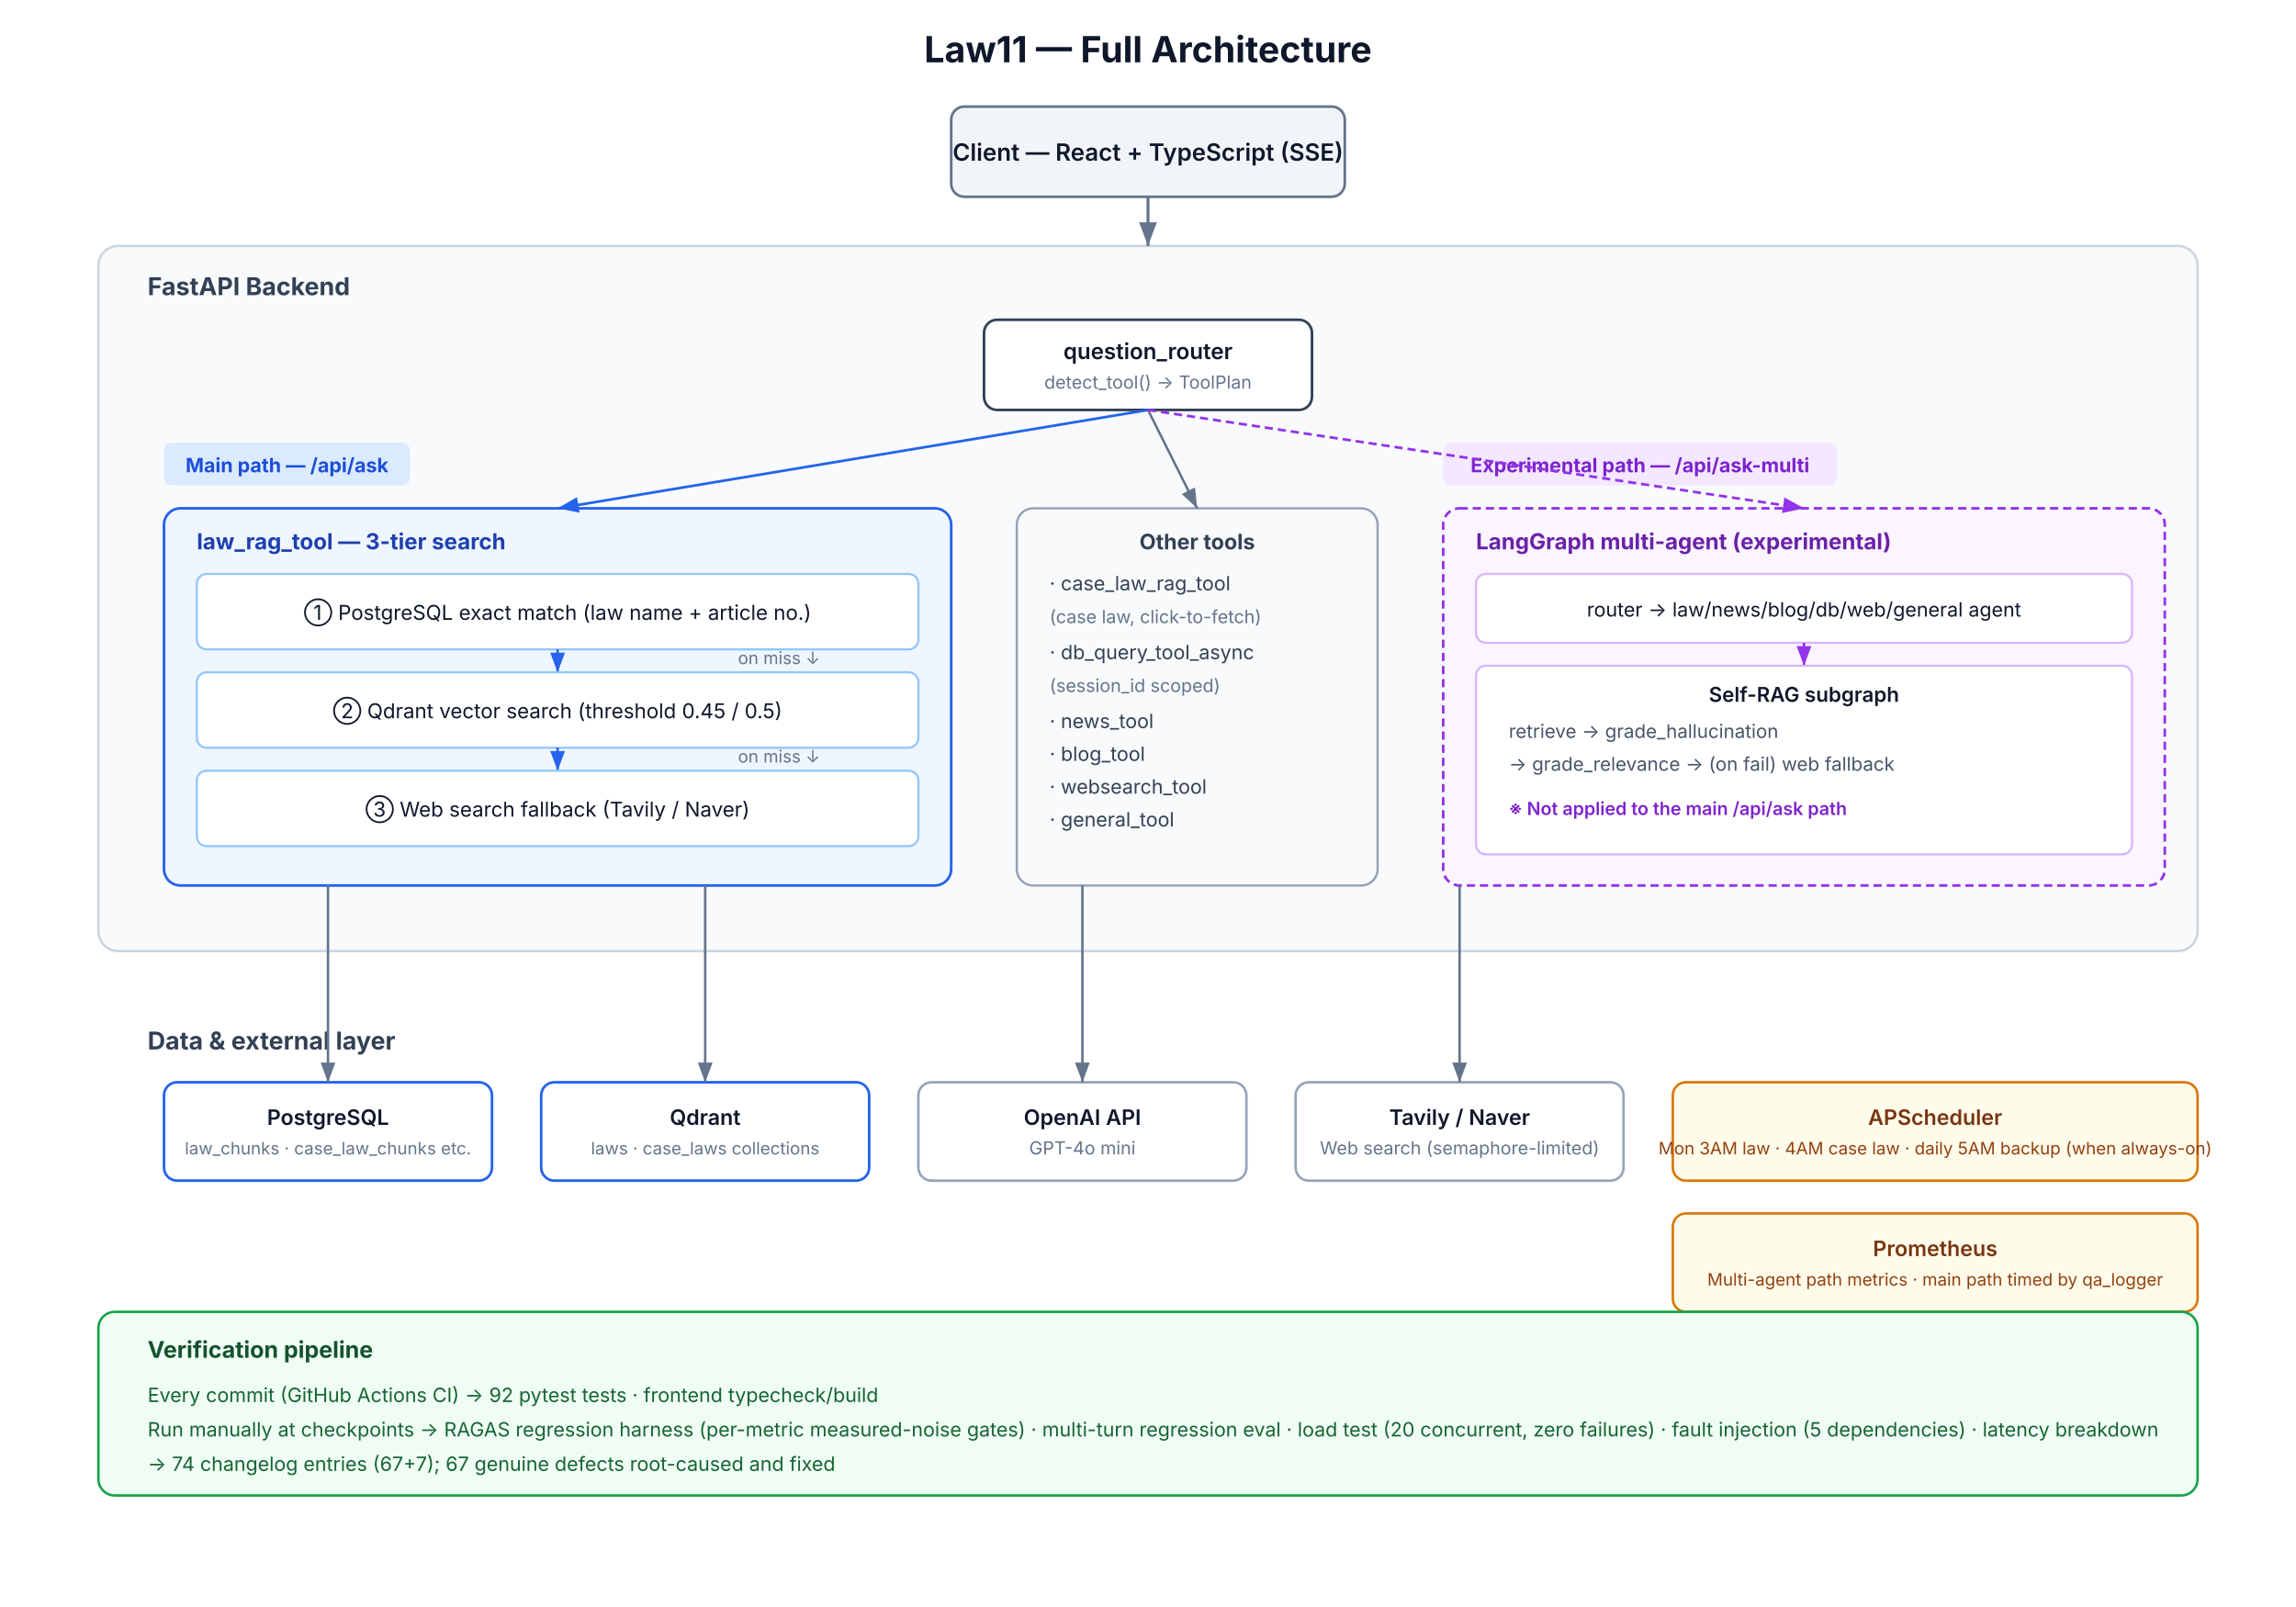
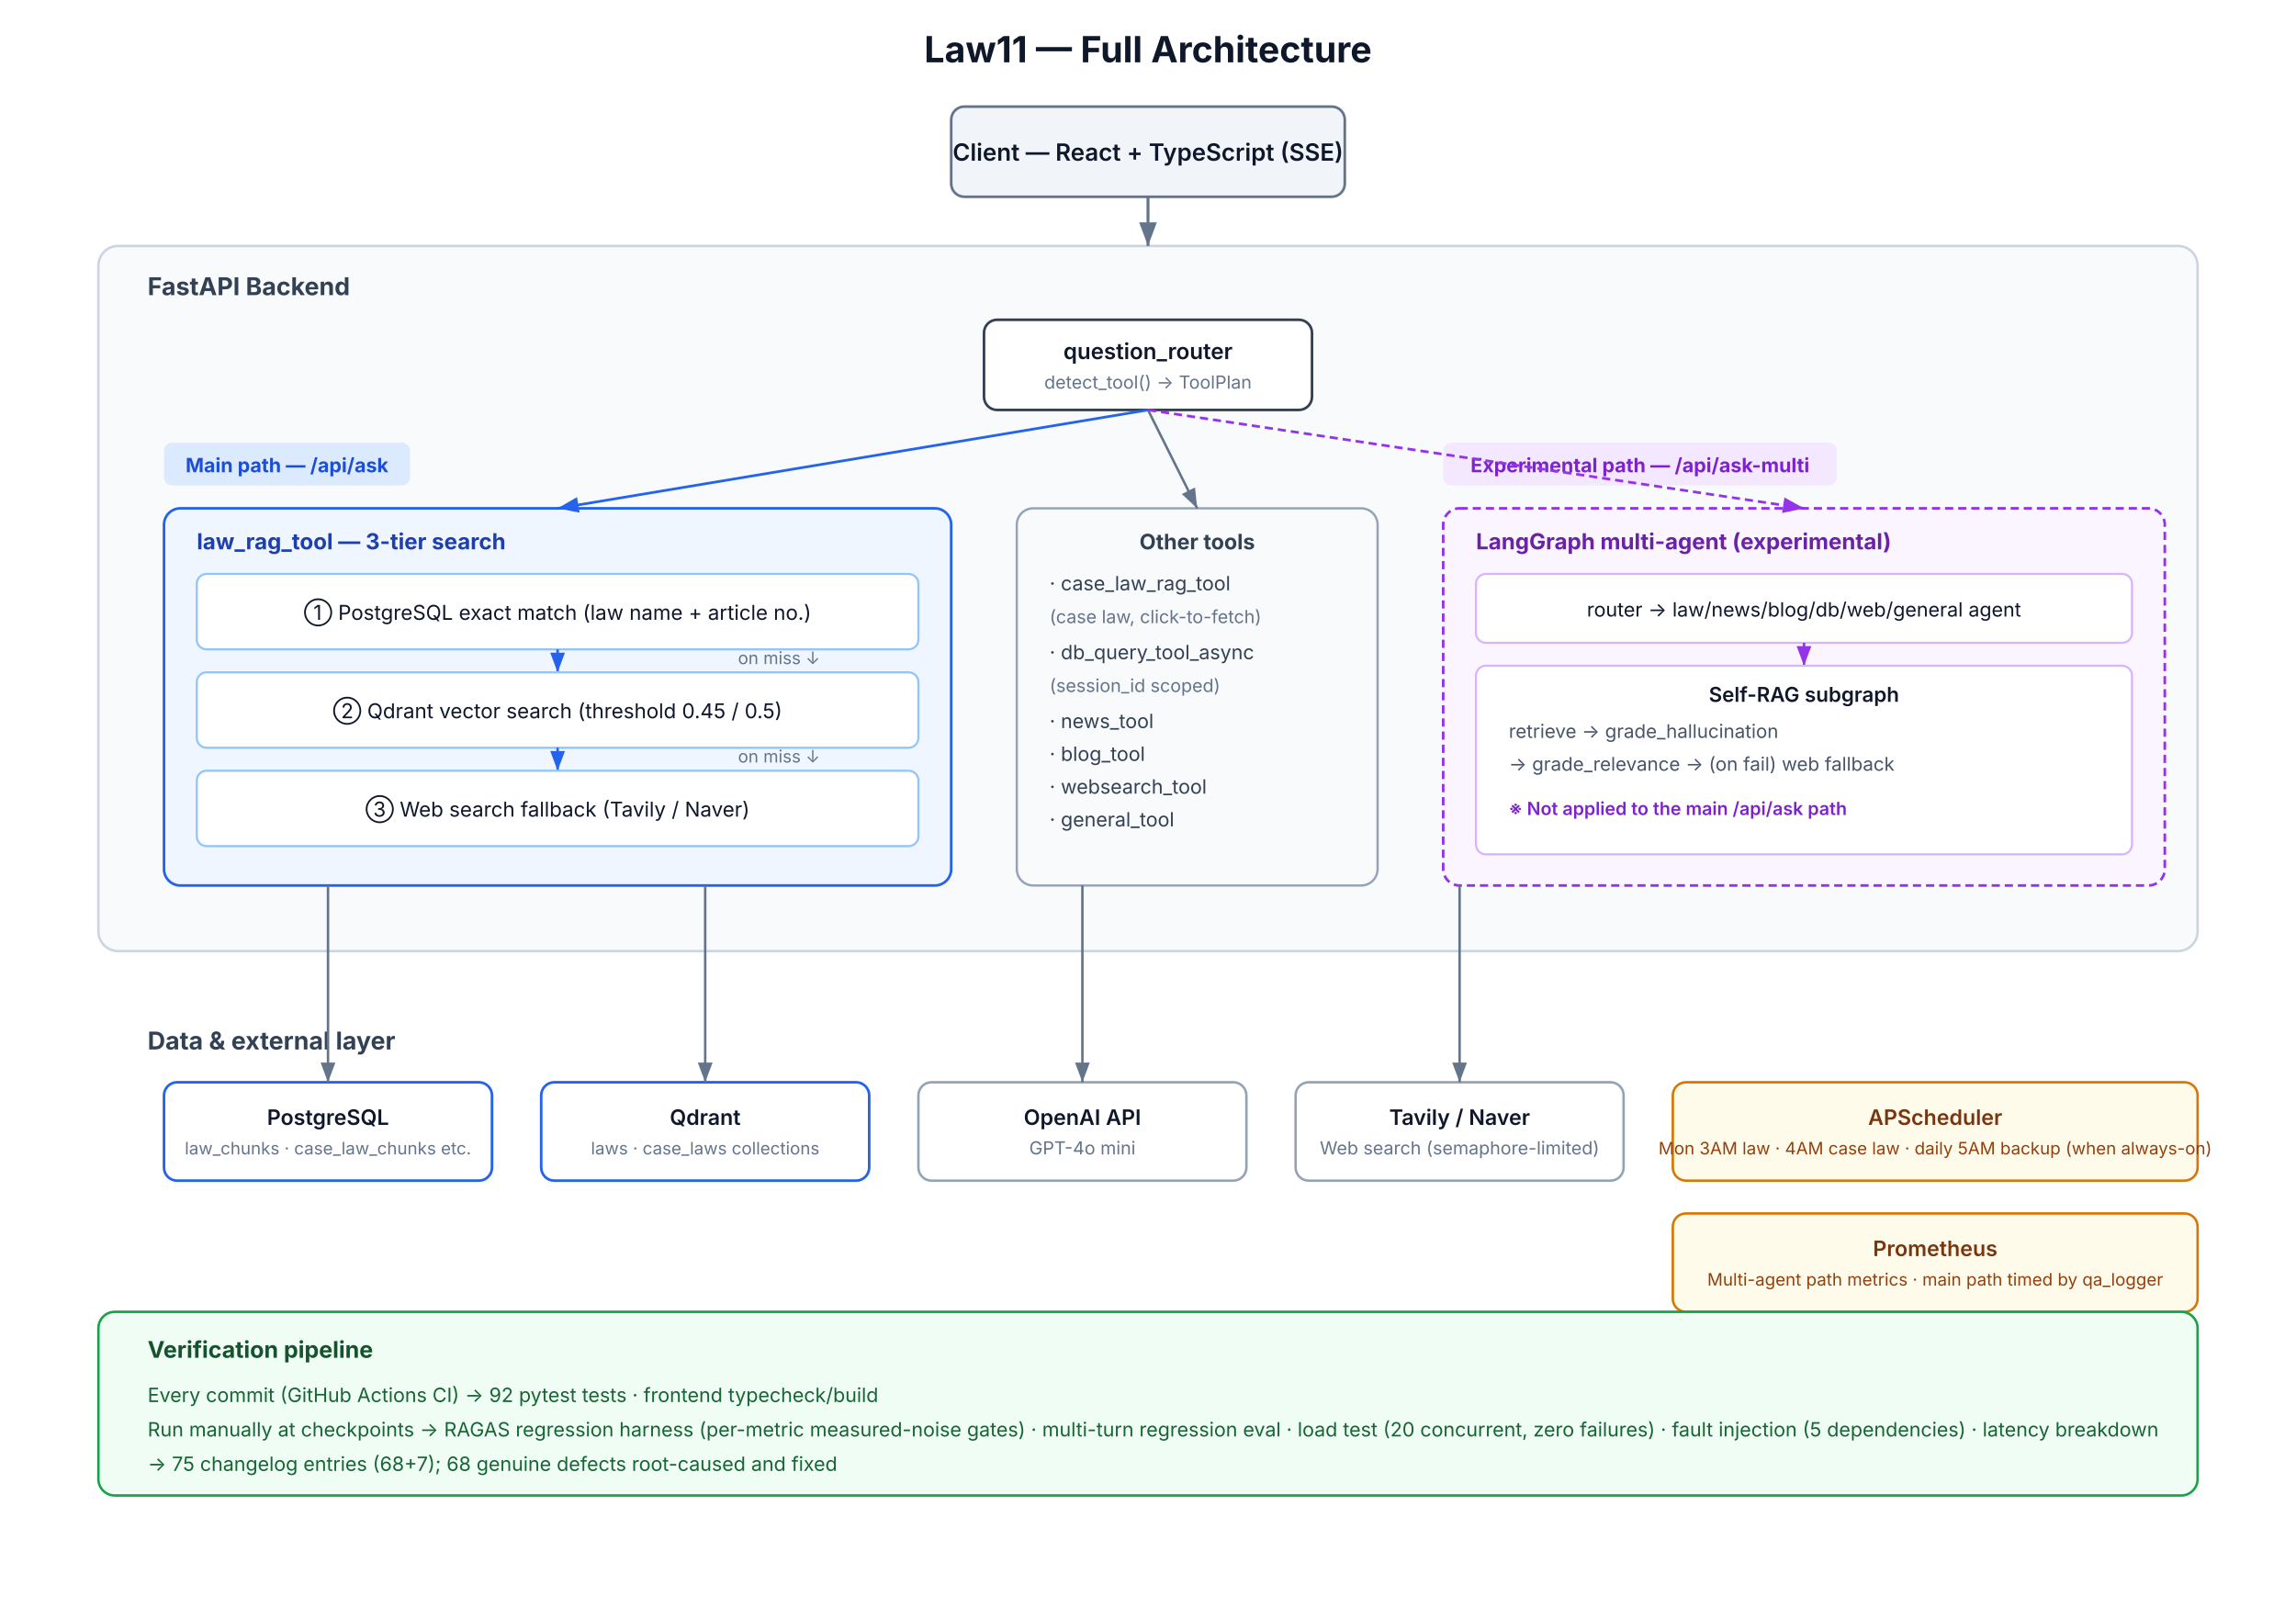
<svg xmlns="http://www.w3.org/2000/svg" width="1400" height="980" viewBox="0 0 1400 980" font-family="'Inter','Helvetica Neue',Arial,sans-serif">
  <defs>
    <marker id="a1" markerWidth="10" markerHeight="10" refX="8" refY="3" orient="auto" markerUnits="strokeWidth">
      <path d="M0,0 L8,3 L0,6 Z" fill="#64748b" />
    </marker>
    <marker id="a2" markerWidth="10" markerHeight="10" refX="8" refY="3" orient="auto" markerUnits="strokeWidth">
      <path d="M0,0 L8,3 L0,6 Z" fill="#2563eb" />
    </marker>
    <marker id="a3" markerWidth="10" markerHeight="10" refX="8" refY="3" orient="auto" markerUnits="strokeWidth">
      <path d="M0,0 L8,3 L0,6 Z" fill="#9333ea" />
    </marker>
  </defs>
  <rect width="1400" height="980" fill="#ffffff" />
  <text x="700" y="38" text-anchor="middle" font-size="22" font-weight="700" fill="#0f172a">Law11 — Full Architecture</text>
  <rect x="580" y="65" width="240" height="55" rx="8" fill="#f1f5f9" stroke="#64748b" stroke-width="1.6" />
  <text x="700" y="98" text-anchor="middle" font-size="14.5" font-weight="600" fill="#0f172a">Client — React + TypeScript (SSE)</text>
  <rect x="60" y="150" width="1280" height="430" rx="12" fill="#f8fafc" stroke="#cbd5e1" stroke-width="1.5" />
  <text x="90" y="180" font-size="15" font-weight="700" fill="#334155">FastAPI Backend</text>
  <line x1="700" y1="120" x2="700" y2="150" stroke="#64748b" stroke-width="1.8" marker-end="url(#a1)" />
  <rect x="600" y="195" width="200" height="55" rx="8" fill="#ffffff" stroke="#334155" stroke-width="1.6" />
  <text x="700" y="219" text-anchor="middle" font-size="13.5" font-weight="600" fill="#0f172a">question_router</text>
  <text x="700" y="237" text-anchor="middle" font-size="11" fill="#64748b">detect_tool() → ToolPlan</text>
  <rect x="100" y="270" width="150" height="26" rx="5" fill="#dbeafe" />
  <text x="175" y="288" text-anchor="middle" font-size="12" font-weight="700" fill="#1d4ed8">Main path — /api/ask</text>
  <rect x="100" y="310" width="480" height="230" rx="10" fill="#eff6ff" stroke="#2563eb" stroke-width="1.6" />
  <text x="120" y="335" font-size="13.5" font-weight="700" fill="#1e40af">law_rag_tool — 3-tier search</text>
  <rect x="120" y="350" width="440" height="46" rx="6" fill="#ffffff" stroke="#93c5fd" stroke-width="1.3" />
  <text x="340" y="378" text-anchor="middle" font-size="12.5" fill="#0f172a">① PostgreSQL exact match (law name + article no.)</text>
  <line x1="340" y1="396" x2="340" y2="410" stroke="#2563eb" stroke-width="1.5" marker-end="url(#a2)" />
  <text x="450" y="405" font-size="10.5" fill="#64748b">on miss ↓</text>
  <rect x="120" y="410" width="440" height="46" rx="6" fill="#ffffff" stroke="#93c5fd" stroke-width="1.3" />
  <text x="340" y="438" text-anchor="middle" font-size="12.5" fill="#0f172a">② Qdrant vector search (threshold 0.45 / 0.5)</text>
  <line x1="340" y1="456" x2="340" y2="470" stroke="#2563eb" stroke-width="1.5" marker-end="url(#a2)" />
  <text x="450" y="465" font-size="10.5" fill="#64748b">on miss ↓</text>
  <rect x="120" y="470" width="440" height="46" rx="6" fill="#ffffff" stroke="#93c5fd" stroke-width="1.3" />
  <text x="340" y="498" text-anchor="middle" font-size="12.5" fill="#0f172a">③ Web search fallback (Tavily / Naver)</text>
  <rect x="620" y="310" width="220" height="230" rx="10" fill="#f8fafc" stroke="#94a3b8" stroke-width="1.4" />
  <text x="730" y="335" text-anchor="middle" font-size="13" font-weight="700" fill="#334155">Other tools</text>
  <text x="640" y="360" font-size="12" fill="#334155">· case_law_rag_tool</text>
  <text x="640" y="380" font-size="11" fill="#64748b">  (case law, click-to-fetch)</text>
  <text x="640" y="402" font-size="12" fill="#334155">· db_query_tool_async</text>
  <text x="640" y="422" font-size="11" fill="#64748b">  (session_id scoped)</text>
  <text x="640" y="444" font-size="12" fill="#334155">· news_tool</text>
  <text x="640" y="464" font-size="12" fill="#334155">· blog_tool</text>
  <text x="640" y="484" font-size="12" fill="#334155">· websearch_tool</text>
  <text x="640" y="504" font-size="12" fill="#334155">· general_tool</text>
  <line x1="700" y1="250" x2="340" y2="310" stroke="#2563eb" stroke-width="1.6" marker-end="url(#a2)" />
  <line x1="700" y1="250" x2="730" y2="310" stroke="#64748b" stroke-width="1.5" marker-end="url(#a1)" />
  <rect x="880" y="270" width="240" height="26" rx="5" fill="#f3e8ff" />
  <text x="1000" y="288" text-anchor="middle" font-size="12" font-weight="700" fill="#7e22ce">Experimental path — /api/ask-multi</text>
  <rect x="880" y="310" width="440" height="230" rx="10" fill="#faf5ff" stroke="#9333ea" stroke-width="1.6" stroke-dasharray="5,3" />
  <text x="900" y="335" font-size="13.5" font-weight="700" fill="#6b21a8">LangGraph multi-agent (experimental)</text>
  <rect x="900" y="350" width="400" height="42" rx="6" fill="#ffffff" stroke="#d8b4fe" stroke-width="1.3" />
  <text x="1100" y="376" text-anchor="middle" font-size="12" fill="#0f172a">router → law/news/blog/db/web/general agent</text>
  <line x1="1100" y1="392" x2="1100" y2="406" stroke="#9333ea" stroke-width="1.5" marker-end="url(#a3)" />
  <rect x="900" y="406" width="400" height="115" rx="6" fill="#ffffff" stroke="#d8b4fe" stroke-width="1.3" />
  <text x="1100" y="428" text-anchor="middle" font-size="12.5" font-weight="600" fill="#0f172a">Self-RAG subgraph</text>
  <text x="920" y="450" font-size="11.5" fill="#475569">retrieve → grade_hallucination</text>
  <text x="920" y="470" font-size="11.5" fill="#475569">→ grade_relevance → (on fail) web fallback</text>
  <text x="920" y="497" font-size="11" fill="#7e22ce" font-weight="600">※ Not applied to the main /api/ask path</text>
  <line x1="700" y1="250" x2="1100" y2="310" stroke="#9333ea" stroke-width="1.6" stroke-dasharray="5,3" marker-end="url(#a3)" />
  <text x="90" y="640" font-size="15" font-weight="700" fill="#334155">Data &amp; external layer</text>
  <rect x="100" y="660" width="200" height="60" rx="8" fill="#ffffff" stroke="#2563eb" stroke-width="1.6" />
  <text x="200" y="686" text-anchor="middle" font-size="13" font-weight="600" fill="#0f172a">PostgreSQL</text>
  <text x="200" y="704" text-anchor="middle" font-size="10.5" fill="#64748b">law_chunks · case_law_chunks etc.</text>
  <rect x="330" y="660" width="200" height="60" rx="8" fill="#ffffff" stroke="#2563eb" stroke-width="1.6" />
  <text x="430" y="686" text-anchor="middle" font-size="13" font-weight="600" fill="#0f172a">Qdrant</text>
  <text x="430" y="704" text-anchor="middle" font-size="10.5" fill="#64748b">laws · case_laws collections</text>
  <rect x="560" y="660" width="200" height="60" rx="8" fill="#ffffff" stroke="#94a3b8" stroke-width="1.5" />
  <text x="660" y="686" text-anchor="middle" font-size="13" font-weight="600" fill="#0f172a">OpenAI API</text>
  <text x="660" y="704" text-anchor="middle" font-size="11" fill="#64748b">GPT-4o mini</text>
  <rect x="790" y="660" width="200" height="60" rx="8" fill="#ffffff" stroke="#94a3b8" stroke-width="1.5" />
  <text x="890" y="686" text-anchor="middle" font-size="13" font-weight="600" fill="#0f172a">Tavily / Naver</text>
  <text x="890" y="704" text-anchor="middle" font-size="11" fill="#64748b">Web search (semaphore-limited)</text>
  <line x1="200" y1="540" x2="200" y2="660" stroke="#64748b" stroke-width="1.5" marker-end="url(#a1)" />
  <line x1="430" y1="540" x2="430" y2="660" stroke="#64748b" stroke-width="1.5" marker-end="url(#a1)" />
  <line x1="660" y1="540" x2="660" y2="660" stroke="#64748b" stroke-width="1.5" marker-end="url(#a1)" />
  <line x1="890" y1="540" x2="890" y2="660" stroke="#64748b" stroke-width="1.5" marker-end="url(#a1)" />
  <rect x="1020" y="660" width="320" height="60" rx="8" fill="#fffbeb" stroke="#d97706" stroke-width="1.5" />
  <text x="1180" y="686" text-anchor="middle" font-size="13" font-weight="600" fill="#78350f">APScheduler</text>
  <text x="1180" y="704" text-anchor="middle" font-size="10.5" fill="#92400e">Mon 3AM law · 4AM case law · daily 5AM backup (when always-on)</text>
  <rect x="1020" y="740" width="320" height="60" rx="8" fill="#fffbeb" stroke="#d97706" stroke-width="1.5" />
  <text x="1180" y="766" text-anchor="middle" font-size="13" font-weight="600" fill="#78350f">Prometheus</text>
  <text x="1180" y="784" text-anchor="middle" font-size="10.5" fill="#92400e">Multi-agent path metrics · main path timed by qa_logger</text>
  <rect x="60" y="800" width="1280" height="112" rx="10" fill="#f0fdf4" stroke="#16a34a" stroke-width="1.5" />
  <text x="90" y="828" font-size="14" font-weight="700" fill="#14532d">Verification pipeline</text>
  <text x="90" y="855" font-size="12" fill="#166534">Every commit (GitHub Actions CI) → 92 pytest tests · frontend typecheck/build</text>
  <text x="90" y="876" font-size="12" fill="#166534">Run manually at checkpoints → RAGAS regression harness (per-metric measured-noise gates) · multi-turn regression eval · load test (20 concurrent, zero failures) · fault injection (5 dependencies) · latency breakdown</text>
-   <text x="90" y="897" font-size="12" fill="#166534">→ 74 changelog entries (67+7); 67 genuine defects root-caused and fixed</text>
+   <text x="90" y="897" font-size="12" fill="#166534">→ 75 changelog entries (68+7); 68 genuine defects root-caused and fixed</text>
</svg>
